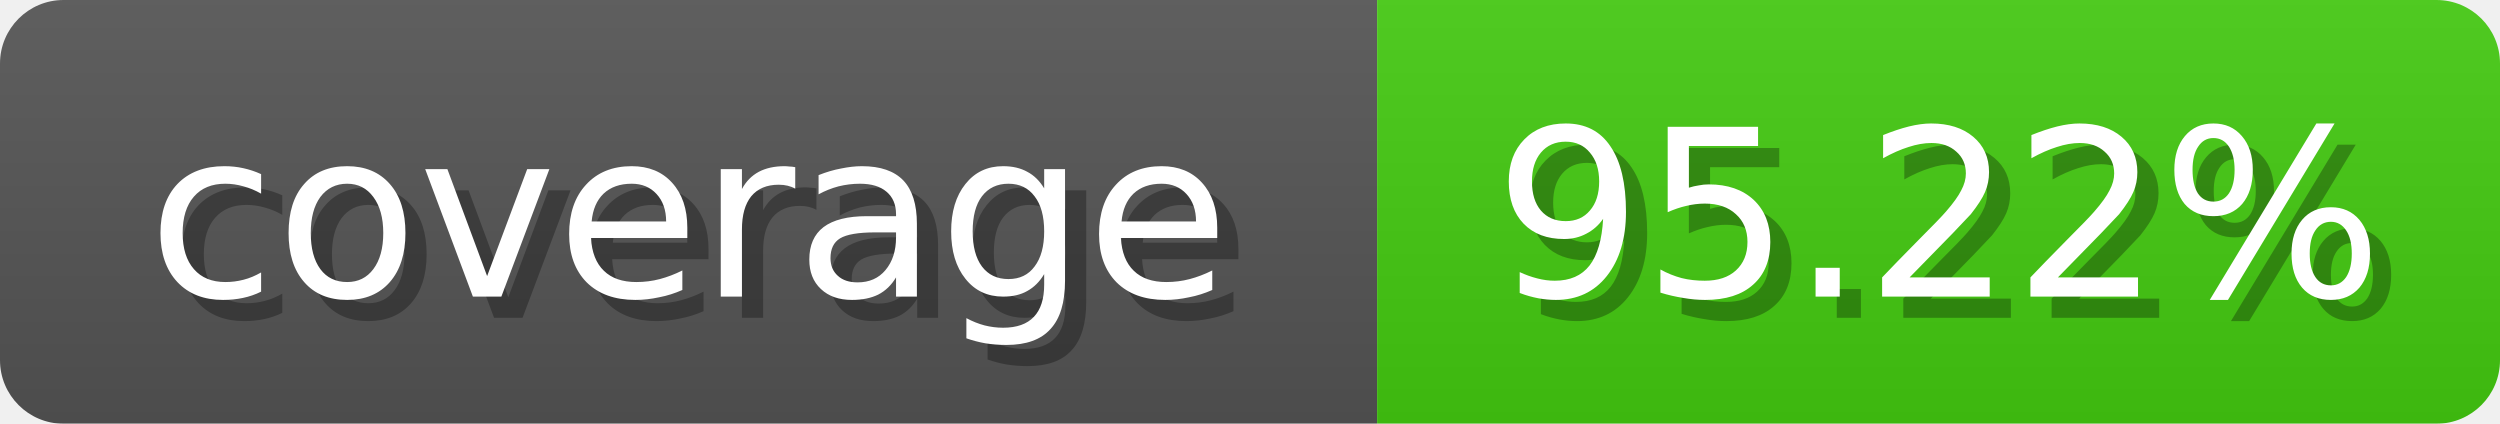
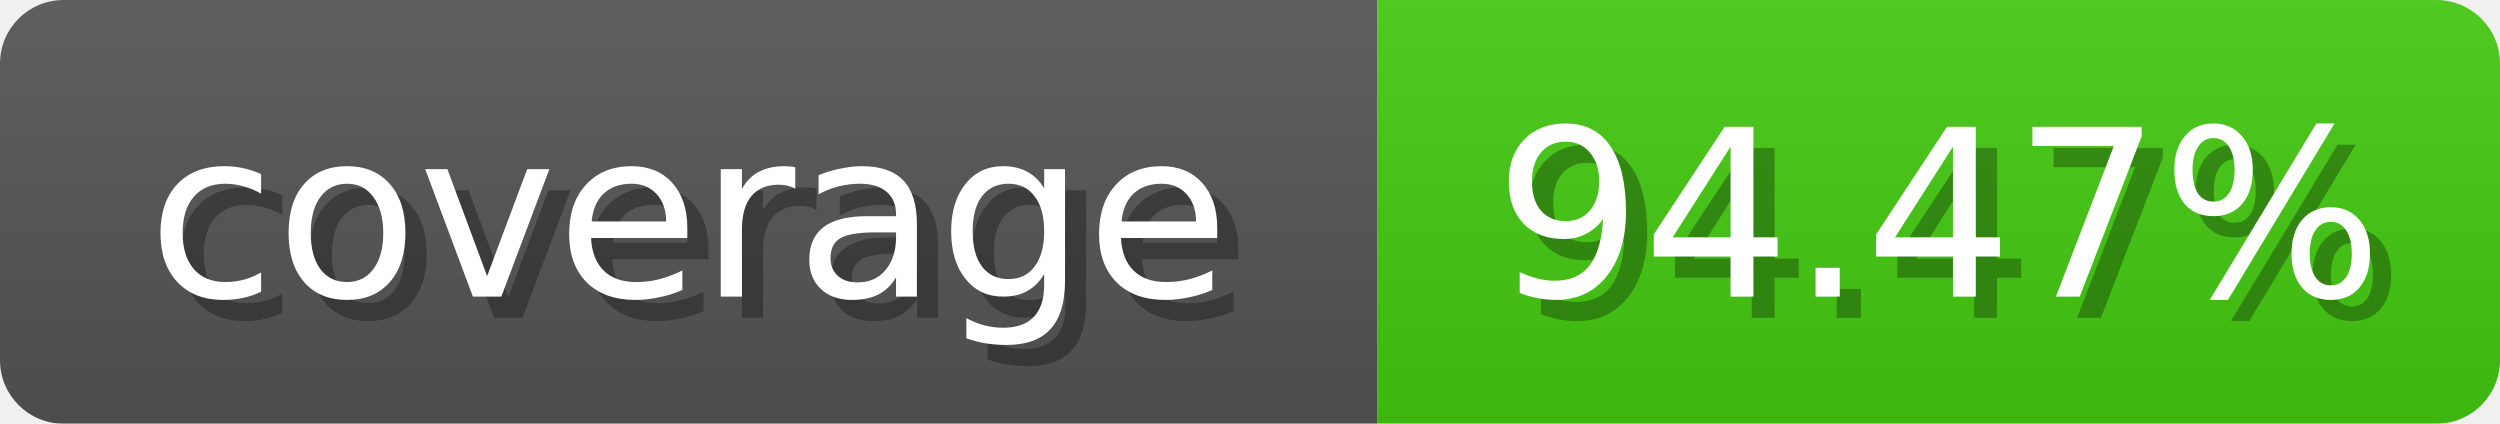
<svg xmlns="http://www.w3.org/2000/svg" width="118" height="20">
  <linearGradient id="b" x2="0" y2="100%">
    <stop offset="0" stop-color="#bbb" stop-opacity=".1" />
    <stop offset="1" stop-opacity=".1" />
  </linearGradient>
  <mask id="anybadge_1">
    <rect width="118" height="20" rx="3" fill="#fff" />
  </mask>
  <g mask="url(#anybadge_1)">
    <path fill="#555" d="M0 0h65v20H0z" />
    <path fill="#4c1" d="M65 0h53v20H65z" />
    <path fill="url(#b)" d="M0 0h118v20H0z" />
  </g>
  <g fill="#fff" text-anchor="middle" font-family="DejaVu Sans,Verdana,Geneva,sans-serif" font-size="11">
    <text x="33.5" y="15" fill="#010101" fill-opacity=".3">coverage</text>
    <text x="32.5" y="14">coverage</text>
  </g>
  <g fill="#fff" text-anchor="middle" font-family="DejaVu Sans,Verdana,Geneva,sans-serif" font-size="11">
-     <text x="92.5" y="15" fill="#010101" fill-opacity=".3">95.22%</text>
-     <text x="91.5" y="14">95.22%</text>
+     <text x="92.5" y="15" fill="#010101" fill-opacity=".3">94.47%</text>
+     <text x="91.5" y="14">94.47%</text>
  </g>
</svg>
